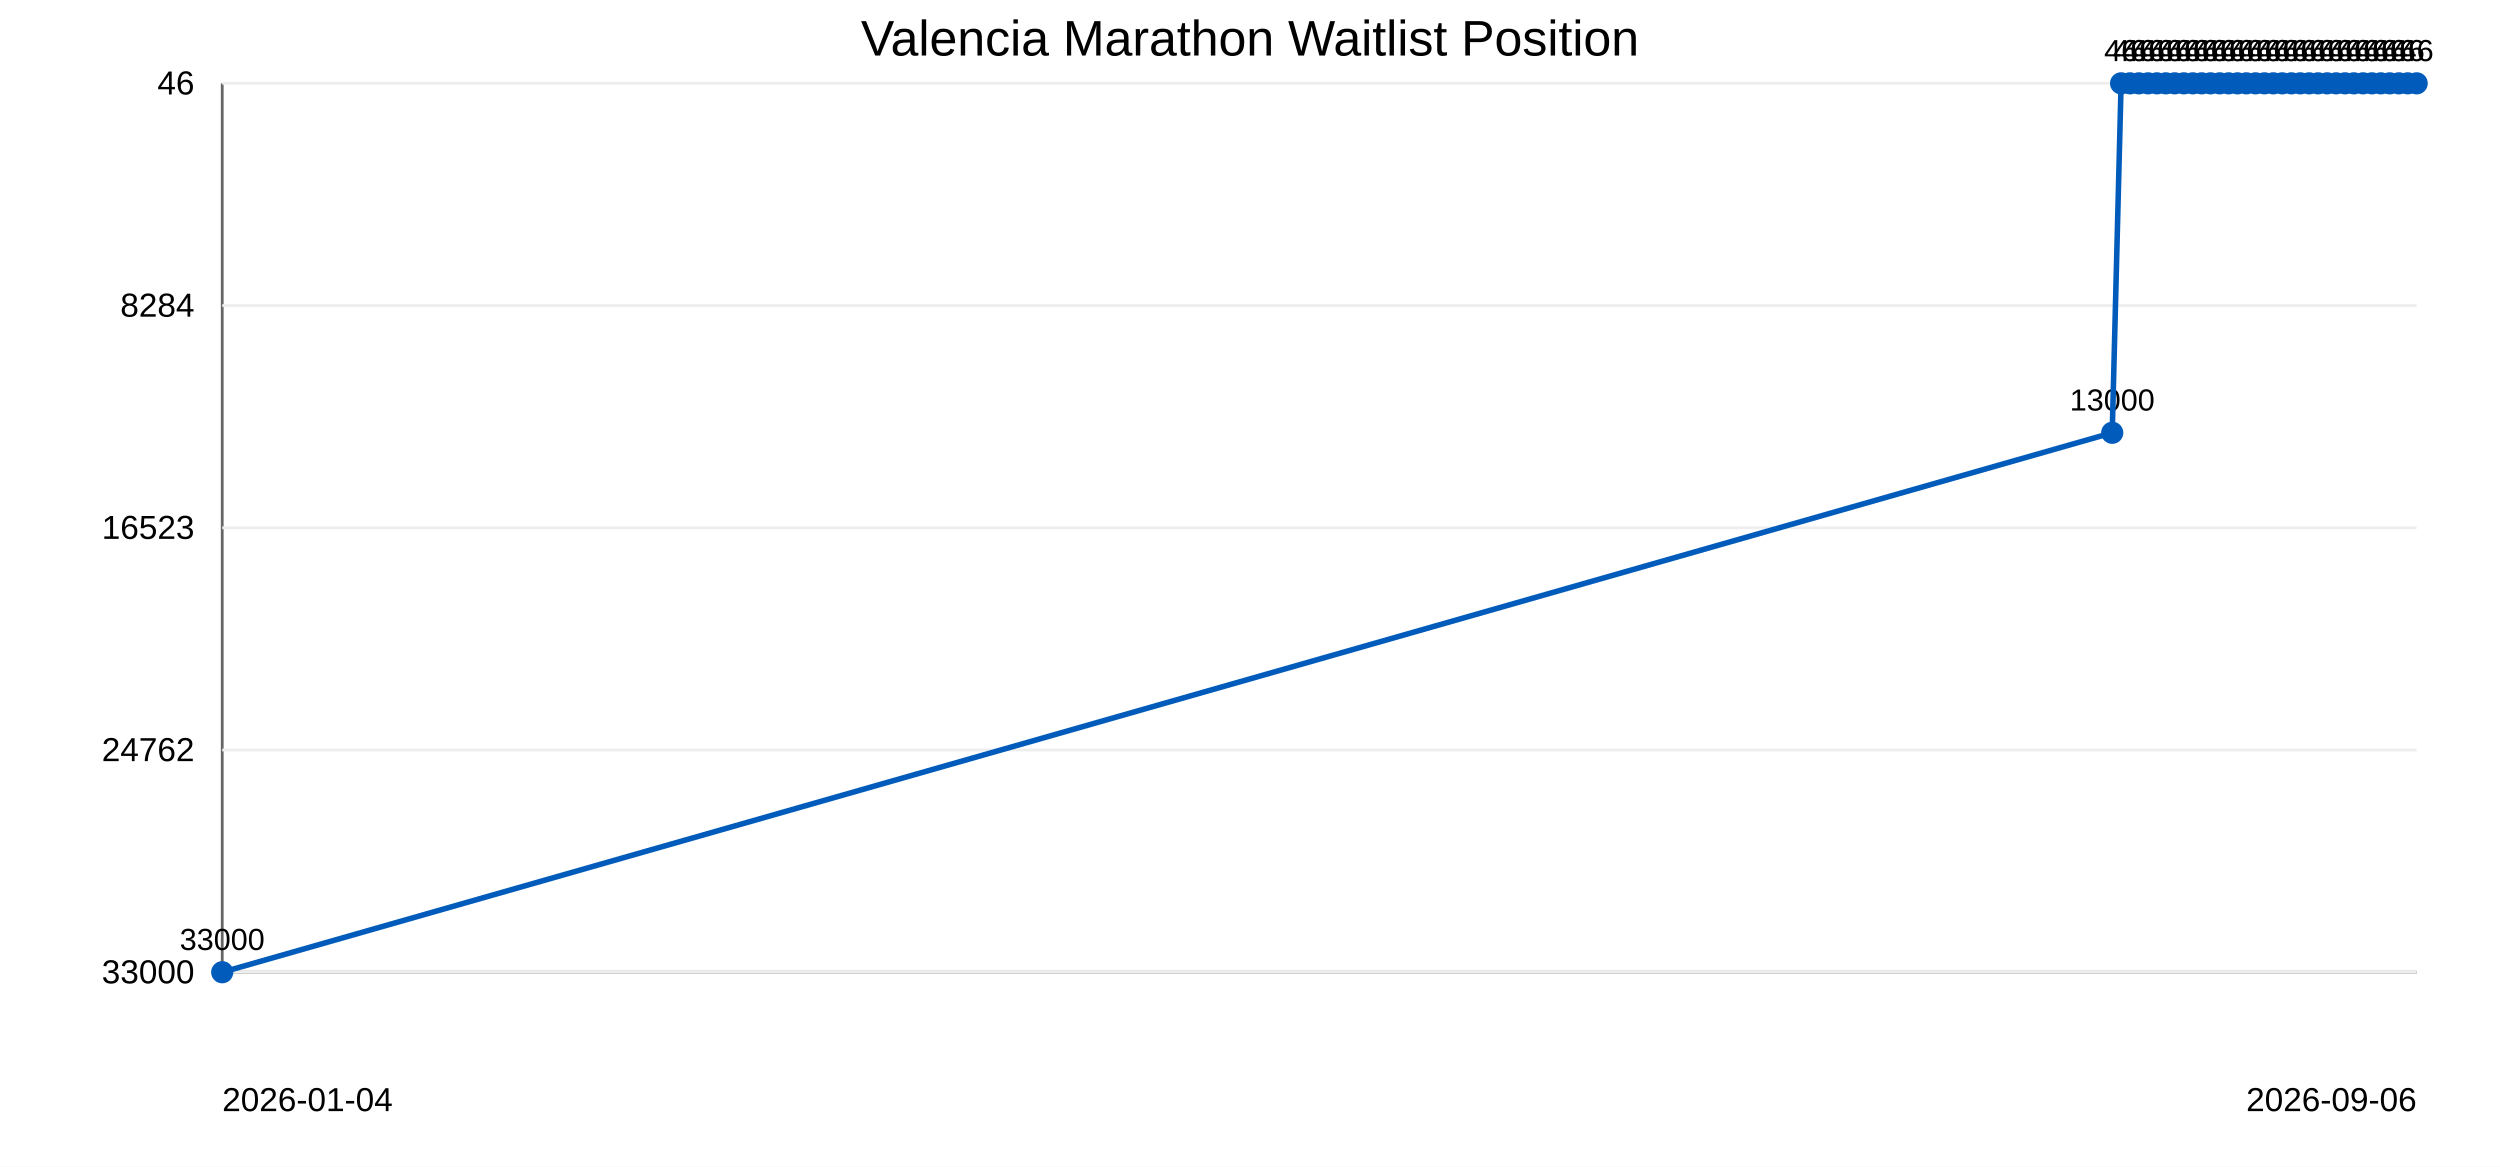
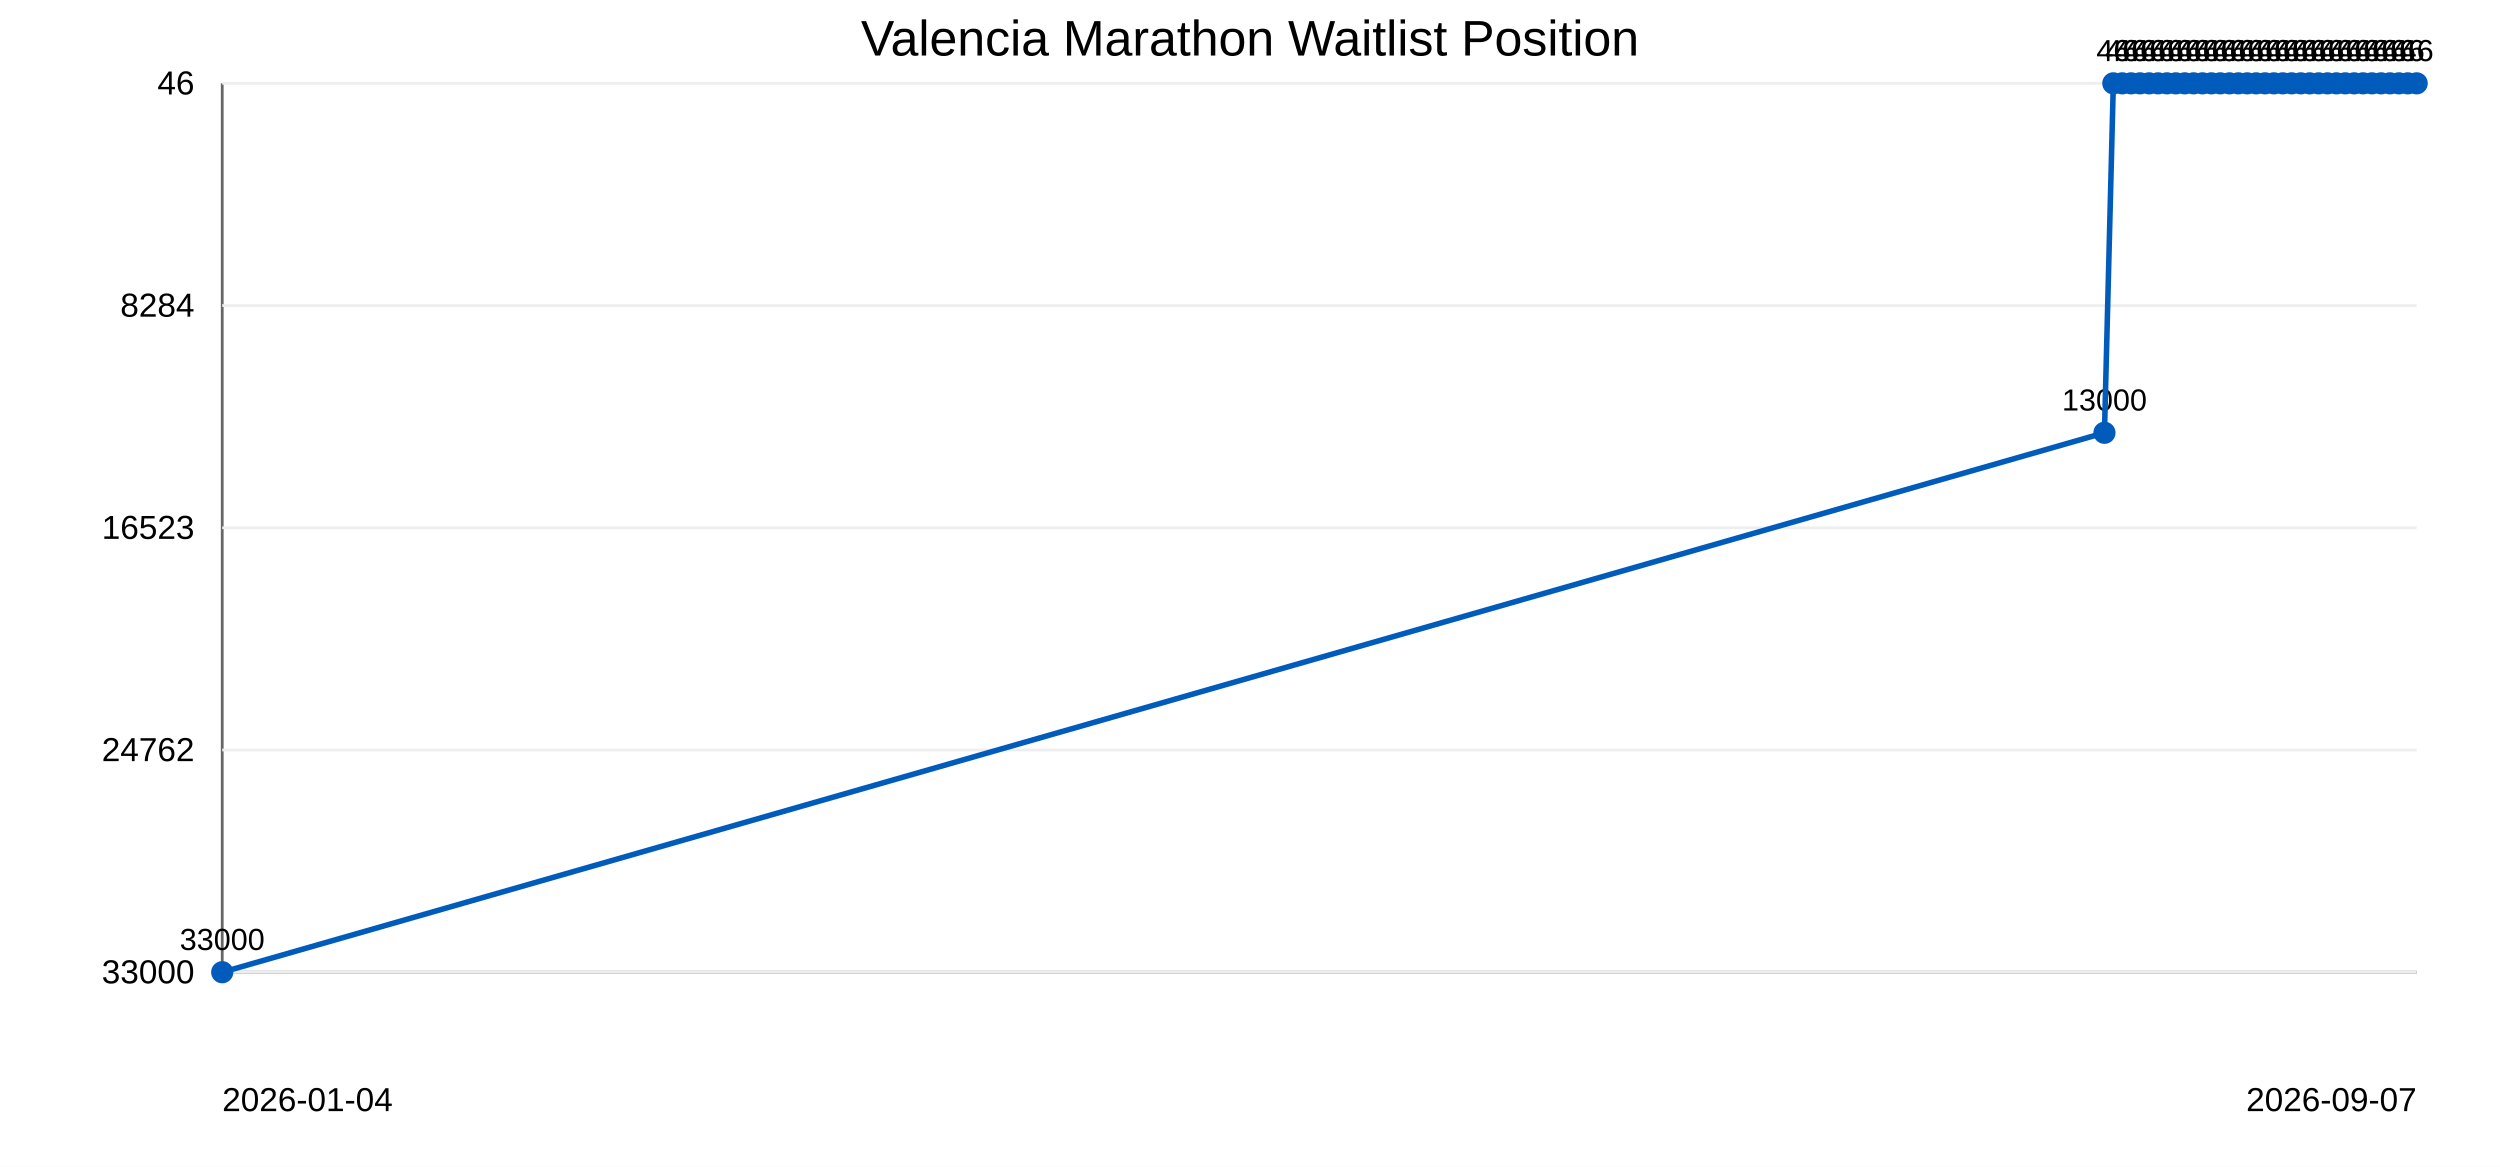
<svg xmlns="http://www.w3.org/2000/svg" width="900" height="420">
  <rect width="100%" height="100%" fill="#ffffff" />
  <text x="450" y="20" text-anchor="middle" font-family="Arial" font-size="18">Valencia Marathon Waitlist Position</text>
  <line x1="80" y1="30" x2="80" y2="350" stroke="#666" />
  <line x1="80" y1="350" x2="870" y2="350" stroke="#666" />
  <line x1="80" y1="30.0" x2="870" y2="30.0" stroke="#eee" />
  <text x="70" y="34.0" text-anchor="end" font-family="Arial" font-size="12">46</text>
  <line x1="80" y1="110.0" x2="870" y2="110.0" stroke="#eee" />
  <text x="70" y="114.0" text-anchor="end" font-family="Arial" font-size="12">8284</text>
  <line x1="80" y1="190.0" x2="870" y2="190.0" stroke="#eee" />
  <text x="70" y="194.0" text-anchor="end" font-family="Arial" font-size="12">16523</text>
  <line x1="80" y1="270.0" x2="870" y2="270.0" stroke="#eee" />
  <text x="70" y="274.0" text-anchor="end" font-family="Arial" font-size="12">24762</text>
  <line x1="80" y1="350.0" x2="870" y2="350.0" stroke="#eee" />
  <text x="70" y="354.0" text-anchor="end" font-family="Arial" font-size="12">33000</text>
  <circle cx="80.0" cy="350.0" r="4" fill="#005bbb" />
  <text x="80.0" y="342.0" text-anchor="middle" font-family="Arial" font-size="11">33000</text>
-   <circle cx="760.4" cy="155.8" r="4" fill="#005bbb" />
-   <text x="760.4" y="147.8" text-anchor="middle" font-family="Arial" font-size="11">13000</text>
-   <circle cx="763.6" cy="30.0" r="4" fill="#005bbb" />
-   <text x="763.6" y="22.0" text-anchor="middle" font-family="Arial" font-size="11">46</text>
-   <circle cx="766.8" cy="30.0" r="4" fill="#005bbb" />
-   <text x="766.8" y="22.0" text-anchor="middle" font-family="Arial" font-size="11">46</text>
-   <circle cx="770.0" cy="30.0" r="4" fill="#005bbb" />
-   <text x="770.0" y="22.0" text-anchor="middle" font-family="Arial" font-size="11">46</text>
-   <circle cx="773.3" cy="30.0" r="4" fill="#005bbb" />
-   <text x="773.3" y="22.0" text-anchor="middle" font-family="Arial" font-size="11">46</text>
-   <circle cx="776.5" cy="30.0" r="4" fill="#005bbb" />
-   <text x="776.5" y="22.0" text-anchor="middle" font-family="Arial" font-size="11">46</text>
-   <circle cx="779.7" cy="30.0" r="4" fill="#005bbb" />
-   <text x="779.7" y="22.0" text-anchor="middle" font-family="Arial" font-size="11">46</text>
-   <circle cx="782.9" cy="30.0" r="4" fill="#005bbb" />
-   <text x="782.9" y="22.0" text-anchor="middle" font-family="Arial" font-size="11">46</text>
-   <circle cx="786.2" cy="30.0" r="4" fill="#005bbb" />
-   <text x="786.2" y="22.0" text-anchor="middle" font-family="Arial" font-size="11">46</text>
-   <circle cx="789.4" cy="30.0" r="4" fill="#005bbb" />
-   <text x="789.4" y="22.0" text-anchor="middle" font-family="Arial" font-size="11">46</text>
-   <circle cx="792.6" cy="30.0" r="4" fill="#005bbb" />
-   <text x="792.6" y="22.0" text-anchor="middle" font-family="Arial" font-size="11">46</text>
-   <circle cx="795.8" cy="30.0" r="4" fill="#005bbb" />
-   <text x="795.8" y="22.0" text-anchor="middle" font-family="Arial" font-size="11">46</text>
-   <circle cx="799.1" cy="30.0" r="4" fill="#005bbb" />
-   <text x="799.1" y="22.0" text-anchor="middle" font-family="Arial" font-size="11">46</text>
-   <circle cx="802.3" cy="30.0" r="4" fill="#005bbb" />
-   <text x="802.3" y="22.0" text-anchor="middle" font-family="Arial" font-size="11">46</text>
-   <circle cx="805.5" cy="30.0" r="4" fill="#005bbb" />
-   <text x="805.5" y="22.0" text-anchor="middle" font-family="Arial" font-size="11">46</text>
-   <circle cx="808.7" cy="30.0" r="4" fill="#005bbb" />
-   <text x="808.7" y="22.0" text-anchor="middle" font-family="Arial" font-size="11">46</text>
-   <circle cx="812.0" cy="30.0" r="4" fill="#005bbb" />
-   <text x="812.0" y="22.0" text-anchor="middle" font-family="Arial" font-size="11">46</text>
-   <circle cx="815.2" cy="30.0" r="4" fill="#005bbb" />
-   <text x="815.2" y="22.0" text-anchor="middle" font-family="Arial" font-size="11">46</text>
-   <circle cx="818.4" cy="30.0" r="4" fill="#005bbb" />
-   <text x="818.4" y="22.0" text-anchor="middle" font-family="Arial" font-size="11">46</text>
-   <circle cx="821.6" cy="30.0" r="4" fill="#005bbb" />
-   <text x="821.6" y="22.0" text-anchor="middle" font-family="Arial" font-size="11">46</text>
-   <circle cx="824.9" cy="30.0" r="4" fill="#005bbb" />
-   <text x="824.9" y="22.0" text-anchor="middle" font-family="Arial" font-size="11">46</text>
-   <circle cx="828.1" cy="30.0" r="4" fill="#005bbb" />
-   <text x="828.1" y="22.0" text-anchor="middle" font-family="Arial" font-size="11">46</text>
-   <circle cx="831.3" cy="30.0" r="4" fill="#005bbb" />
-   <text x="831.3" y="22.0" text-anchor="middle" font-family="Arial" font-size="11">46</text>
-   <circle cx="834.5" cy="30.0" r="4" fill="#005bbb" />
-   <text x="834.5" y="22.0" text-anchor="middle" font-family="Arial" font-size="11">46</text>
-   <circle cx="837.8" cy="30.0" r="4" fill="#005bbb" />
-   <text x="837.8" y="22.0" text-anchor="middle" font-family="Arial" font-size="11">46</text>
-   <circle cx="841.0" cy="30.0" r="4" fill="#005bbb" />
-   <text x="841.0" y="22.0" text-anchor="middle" font-family="Arial" font-size="11">46</text>
-   <circle cx="844.2" cy="30.0" r="4" fill="#005bbb" />
-   <text x="844.2" y="22.0" text-anchor="middle" font-family="Arial" font-size="11">46</text>
-   <circle cx="847.4" cy="30.0" r="4" fill="#005bbb" />
-   <text x="847.4" y="22.0" text-anchor="middle" font-family="Arial" font-size="11">46</text>
+   <circle cx="757.6" cy="155.8" r="4" fill="#005bbb" />
+   <text x="757.6" y="147.8" text-anchor="middle" font-family="Arial" font-size="11">13000</text>
+   <circle cx="760.8" cy="30.0" r="4" fill="#005bbb" />
+   <text x="760.8" y="22.0" text-anchor="middle" font-family="Arial" font-size="11">46</text>
+   <circle cx="764.0" cy="30.0" r="4" fill="#005bbb" />
+   <text x="764.0" y="22.0" text-anchor="middle" font-family="Arial" font-size="11">46</text>
+   <circle cx="767.2" cy="30.0" r="4" fill="#005bbb" />
+   <text x="767.2" y="22.0" text-anchor="middle" font-family="Arial" font-size="11">46</text>
+   <circle cx="770.4" cy="30.0" r="4" fill="#005bbb" />
+   <text x="770.4" y="22.0" text-anchor="middle" font-family="Arial" font-size="11">46</text>
+   <circle cx="773.7" cy="30.0" r="4" fill="#005bbb" />
+   <text x="773.7" y="22.0" text-anchor="middle" font-family="Arial" font-size="11">46</text>
+   <circle cx="776.9" cy="30.0" r="4" fill="#005bbb" />
+   <text x="776.9" y="22.0" text-anchor="middle" font-family="Arial" font-size="11">46</text>
+   <circle cx="780.1" cy="30.0" r="4" fill="#005bbb" />
+   <text x="780.1" y="22.0" text-anchor="middle" font-family="Arial" font-size="11">46</text>
+   <circle cx="783.3" cy="30.0" r="4" fill="#005bbb" />
+   <text x="783.3" y="22.0" text-anchor="middle" font-family="Arial" font-size="11">46</text>
+   <circle cx="786.5" cy="30.0" r="4" fill="#005bbb" />
+   <text x="786.5" y="22.0" text-anchor="middle" font-family="Arial" font-size="11">46</text>
+   <circle cx="789.7" cy="30.0" r="4" fill="#005bbb" />
+   <text x="789.7" y="22.0" text-anchor="middle" font-family="Arial" font-size="11">46</text>
+   <circle cx="792.9" cy="30.0" r="4" fill="#005bbb" />
+   <text x="792.9" y="22.0" text-anchor="middle" font-family="Arial" font-size="11">46</text>
+   <circle cx="796.1" cy="30.0" r="4" fill="#005bbb" />
+   <text x="796.1" y="22.0" text-anchor="middle" font-family="Arial" font-size="11">46</text>
+   <circle cx="799.3" cy="30.0" r="4" fill="#005bbb" />
+   <text x="799.3" y="22.0" text-anchor="middle" font-family="Arial" font-size="11">46</text>
+   <circle cx="802.6" cy="30.0" r="4" fill="#005bbb" />
+   <text x="802.6" y="22.0" text-anchor="middle" font-family="Arial" font-size="11">46</text>
+   <circle cx="805.8" cy="30.0" r="4" fill="#005bbb" />
+   <text x="805.8" y="22.0" text-anchor="middle" font-family="Arial" font-size="11">46</text>
+   <circle cx="809.0" cy="30.0" r="4" fill="#005bbb" />
+   <text x="809.0" y="22.0" text-anchor="middle" font-family="Arial" font-size="11">46</text>
+   <circle cx="812.2" cy="30.0" r="4" fill="#005bbb" />
+   <text x="812.2" y="22.0" text-anchor="middle" font-family="Arial" font-size="11">46</text>
+   <circle cx="815.4" cy="30.0" r="4" fill="#005bbb" />
+   <text x="815.4" y="22.0" text-anchor="middle" font-family="Arial" font-size="11">46</text>
+   <circle cx="818.6" cy="30.0" r="4" fill="#005bbb" />
+   <text x="818.6" y="22.0" text-anchor="middle" font-family="Arial" font-size="11">46</text>
+   <circle cx="821.8" cy="30.0" r="4" fill="#005bbb" />
+   <text x="821.8" y="22.0" text-anchor="middle" font-family="Arial" font-size="11">46</text>
+   <circle cx="825.0" cy="30.0" r="4" fill="#005bbb" />
+   <text x="825.0" y="22.0" text-anchor="middle" font-family="Arial" font-size="11">46</text>
+   <circle cx="828.3" cy="30.0" r="4" fill="#005bbb" />
+   <text x="828.3" y="22.0" text-anchor="middle" font-family="Arial" font-size="11">46</text>
+   <circle cx="831.5" cy="30.0" r="4" fill="#005bbb" />
+   <text x="831.5" y="22.0" text-anchor="middle" font-family="Arial" font-size="11">46</text>
+   <circle cx="834.7" cy="30.0" r="4" fill="#005bbb" />
+   <text x="834.7" y="22.0" text-anchor="middle" font-family="Arial" font-size="11">46</text>
+   <circle cx="837.9" cy="30.0" r="4" fill="#005bbb" />
+   <text x="837.9" y="22.0" text-anchor="middle" font-family="Arial" font-size="11">46</text>
+   <circle cx="841.1" cy="30.0" r="4" fill="#005bbb" />
+   <text x="841.1" y="22.0" text-anchor="middle" font-family="Arial" font-size="11">46</text>
+   <circle cx="844.3" cy="30.0" r="4" fill="#005bbb" />
+   <text x="844.3" y="22.0" text-anchor="middle" font-family="Arial" font-size="11">46</text>
+   <circle cx="847.5" cy="30.0" r="4" fill="#005bbb" />
+   <text x="847.5" y="22.0" text-anchor="middle" font-family="Arial" font-size="11">46</text>
  <circle cx="850.7" cy="30.0" r="4" fill="#005bbb" />
  <text x="850.7" y="22.0" text-anchor="middle" font-family="Arial" font-size="11">46</text>
  <circle cx="853.9" cy="30.0" r="4" fill="#005bbb" />
  <text x="853.9" y="22.0" text-anchor="middle" font-family="Arial" font-size="11">46</text>
-   <circle cx="857.1" cy="30.0" r="4" fill="#005bbb" />
-   <text x="857.1" y="22.0" text-anchor="middle" font-family="Arial" font-size="11">46</text>
-   <circle cx="860.3" cy="30.0" r="4" fill="#005bbb" />
-   <text x="860.3" y="22.0" text-anchor="middle" font-family="Arial" font-size="11">46</text>
+   <circle cx="857.2" cy="30.0" r="4" fill="#005bbb" />
+   <text x="857.2" y="22.0" text-anchor="middle" font-family="Arial" font-size="11">46</text>
+   <circle cx="860.4" cy="30.0" r="4" fill="#005bbb" />
+   <text x="860.4" y="22.0" text-anchor="middle" font-family="Arial" font-size="11">46</text>
  <circle cx="863.6" cy="30.0" r="4" fill="#005bbb" />
  <text x="863.6" y="22.0" text-anchor="middle" font-family="Arial" font-size="11">46</text>
  <circle cx="866.8" cy="30.0" r="4" fill="#005bbb" />
  <text x="866.8" y="22.0" text-anchor="middle" font-family="Arial" font-size="11">46</text>
  <circle cx="870.0" cy="30.0" r="4" fill="#005bbb" />
  <text x="870.0" y="22.0" text-anchor="middle" font-family="Arial" font-size="11">46</text>
-   <polyline points="80.0,350.0 760.4,155.8 763.6,30.0 766.8,30.0 770.0,30.0 773.3,30.0 776.5,30.0 779.7,30.0 782.9,30.0 786.2,30.0 789.4,30.0 792.6,30.0 795.8,30.0 799.1,30.0 802.3,30.0 805.5,30.0 808.7,30.0 812.0,30.0 815.2,30.0 818.4,30.0 821.6,30.0 824.9,30.0 828.1,30.0 831.3,30.0 834.5,30.0 837.8,30.0 841.0,30.0 844.2,30.0 847.4,30.0 850.7,30.0 853.9,30.0 857.1,30.0 860.3,30.0 863.6,30.0 866.8,30.0 870.0,30.0" fill="none" stroke="#005bbb" stroke-width="2" />
+   <polyline points="80.0,350.0 757.6,155.8 760.8,30.0 764.0,30.0 767.2,30.0 770.4,30.0 773.7,30.0 776.9,30.0 780.1,30.0 783.3,30.0 786.5,30.0 789.7,30.0 792.9,30.0 796.1,30.0 799.3,30.0 802.6,30.0 805.8,30.0 809.0,30.0 812.2,30.0 815.4,30.0 818.6,30.0 821.8,30.0 825.0,30.0 828.3,30.0 831.5,30.0 834.7,30.0 837.9,30.0 841.1,30.0 844.3,30.0 847.5,30.0 850.7,30.0 853.9,30.0 857.2,30.0 860.4,30.0 863.6,30.0 866.8,30.0 870.0,30.0" fill="none" stroke="#005bbb" stroke-width="2" />
  <text x="80" y="400" font-family="Arial" font-size="12">2026-01-04</text>
-   <text x="870" y="400" text-anchor="end" font-family="Arial" font-size="12">2026-09-06</text>
+   <text x="870" y="400" text-anchor="end" font-family="Arial" font-size="12">2026-09-07</text>
</svg>
